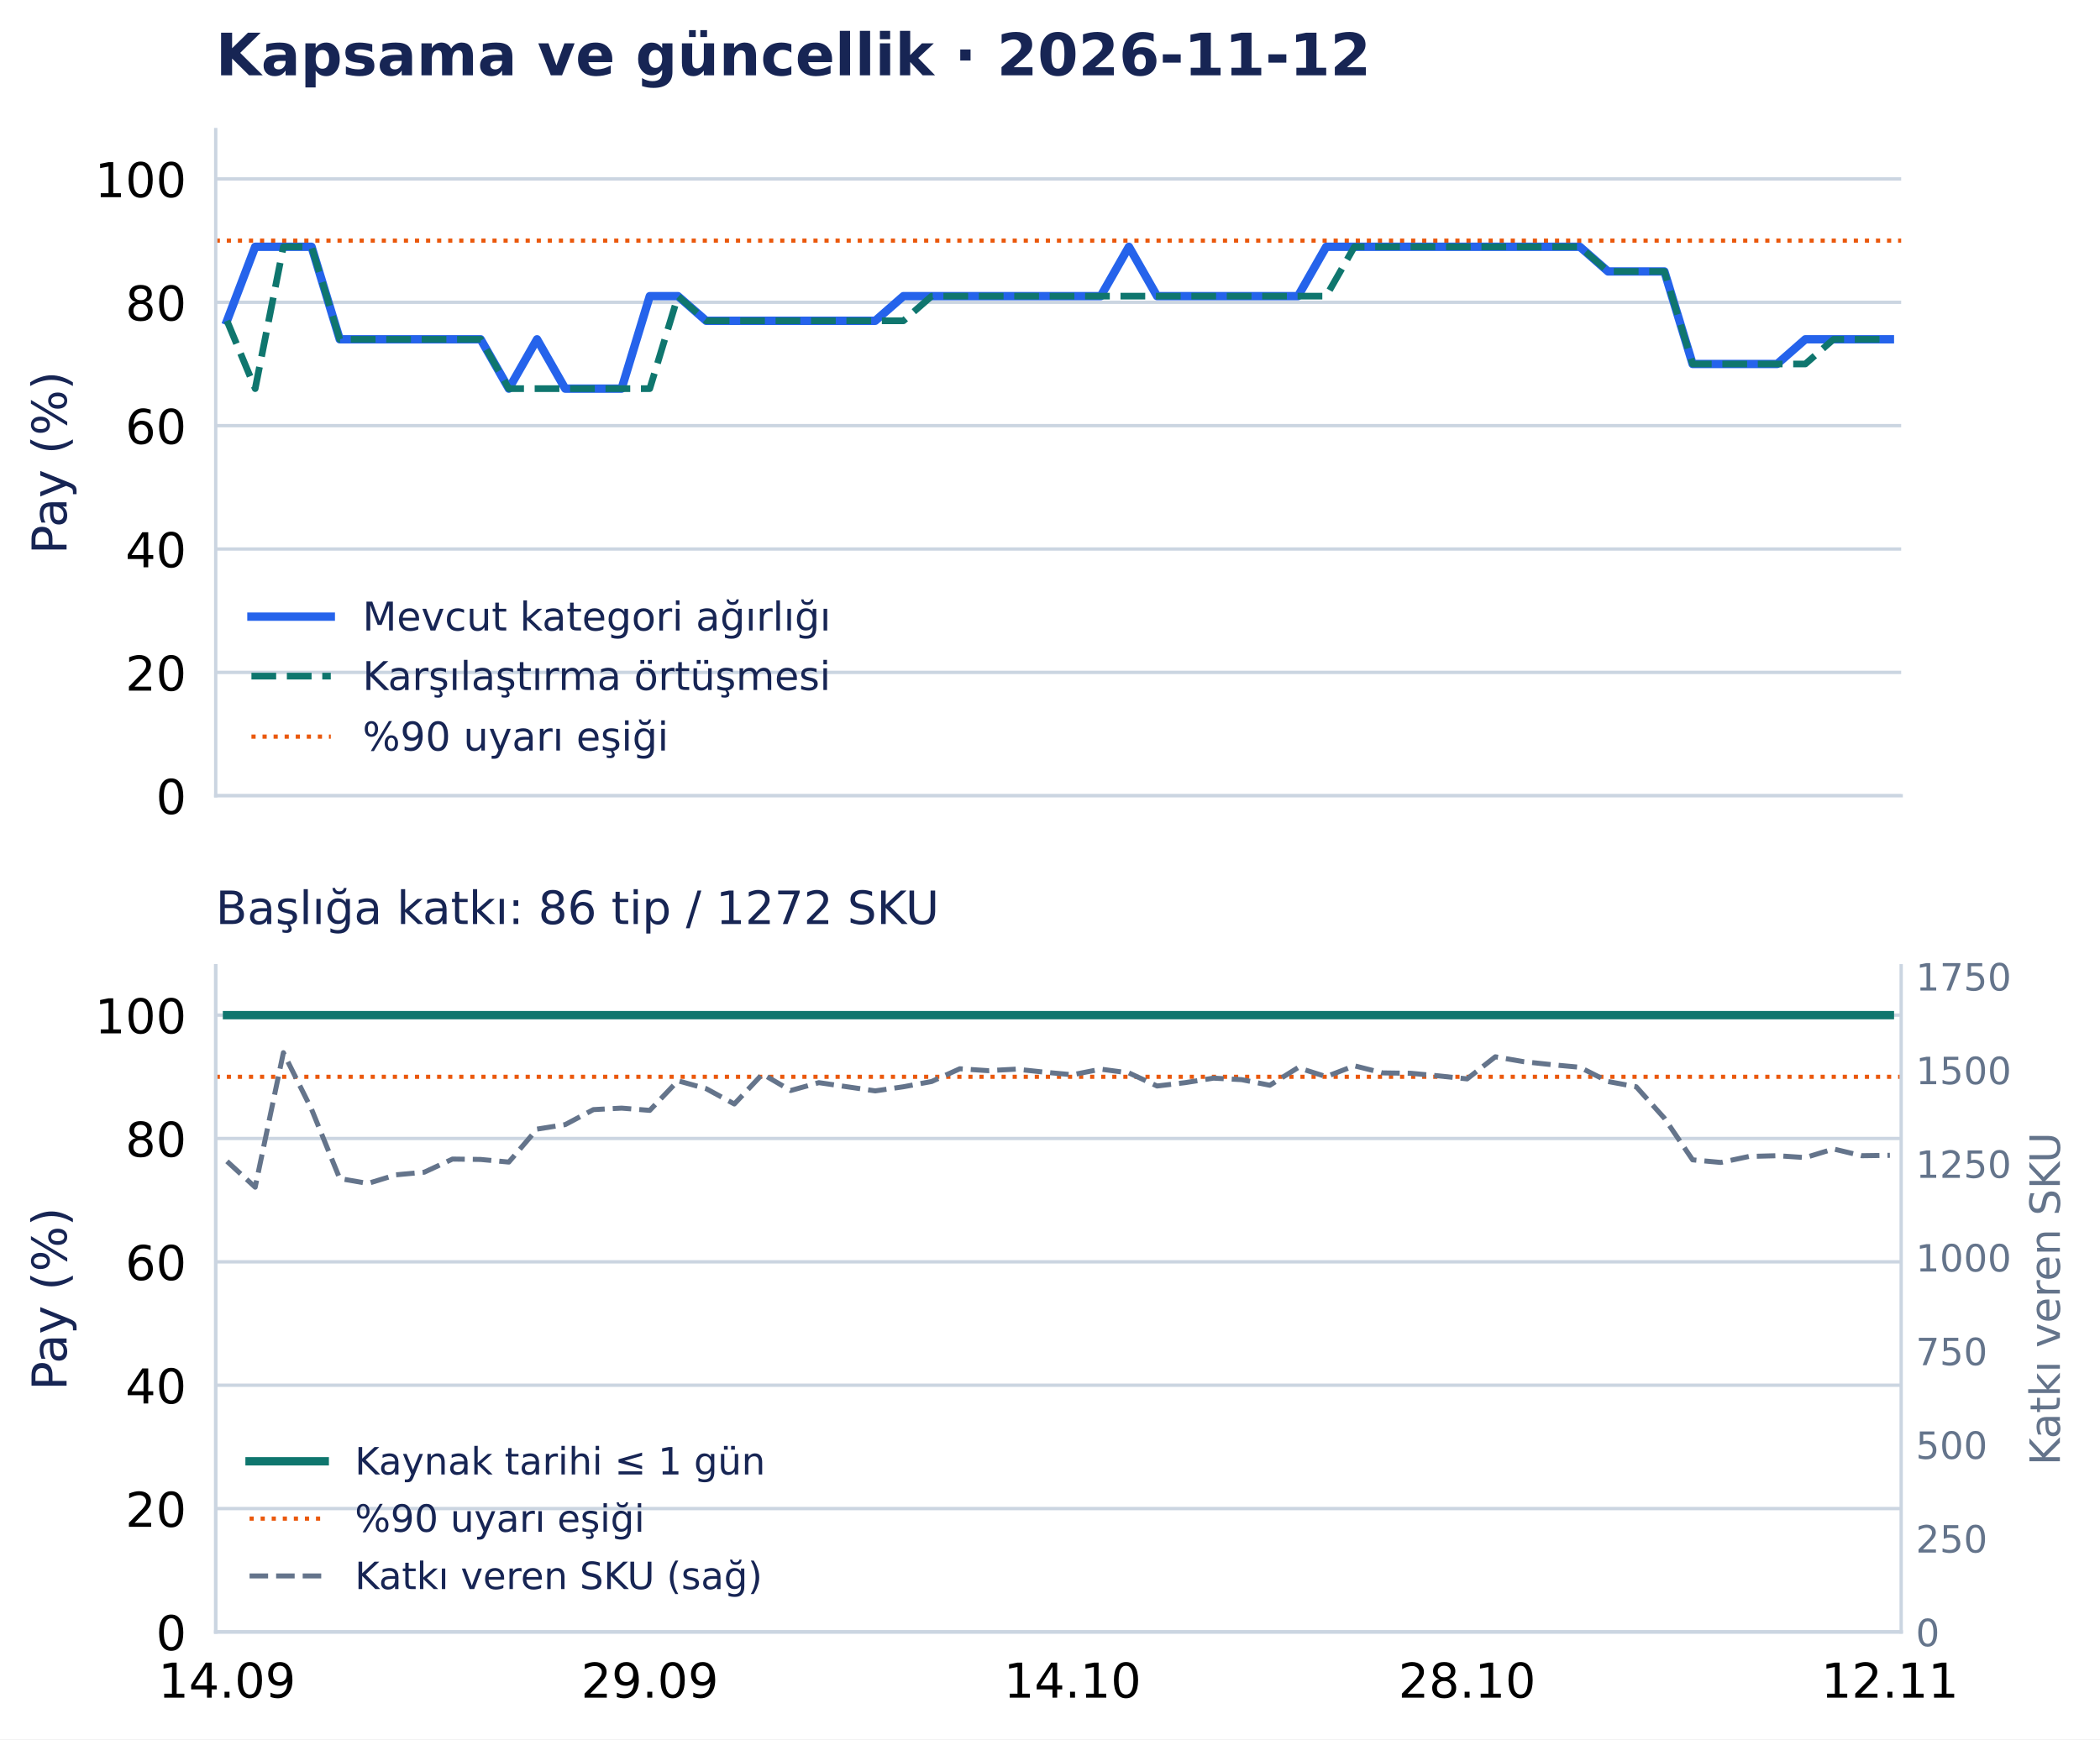
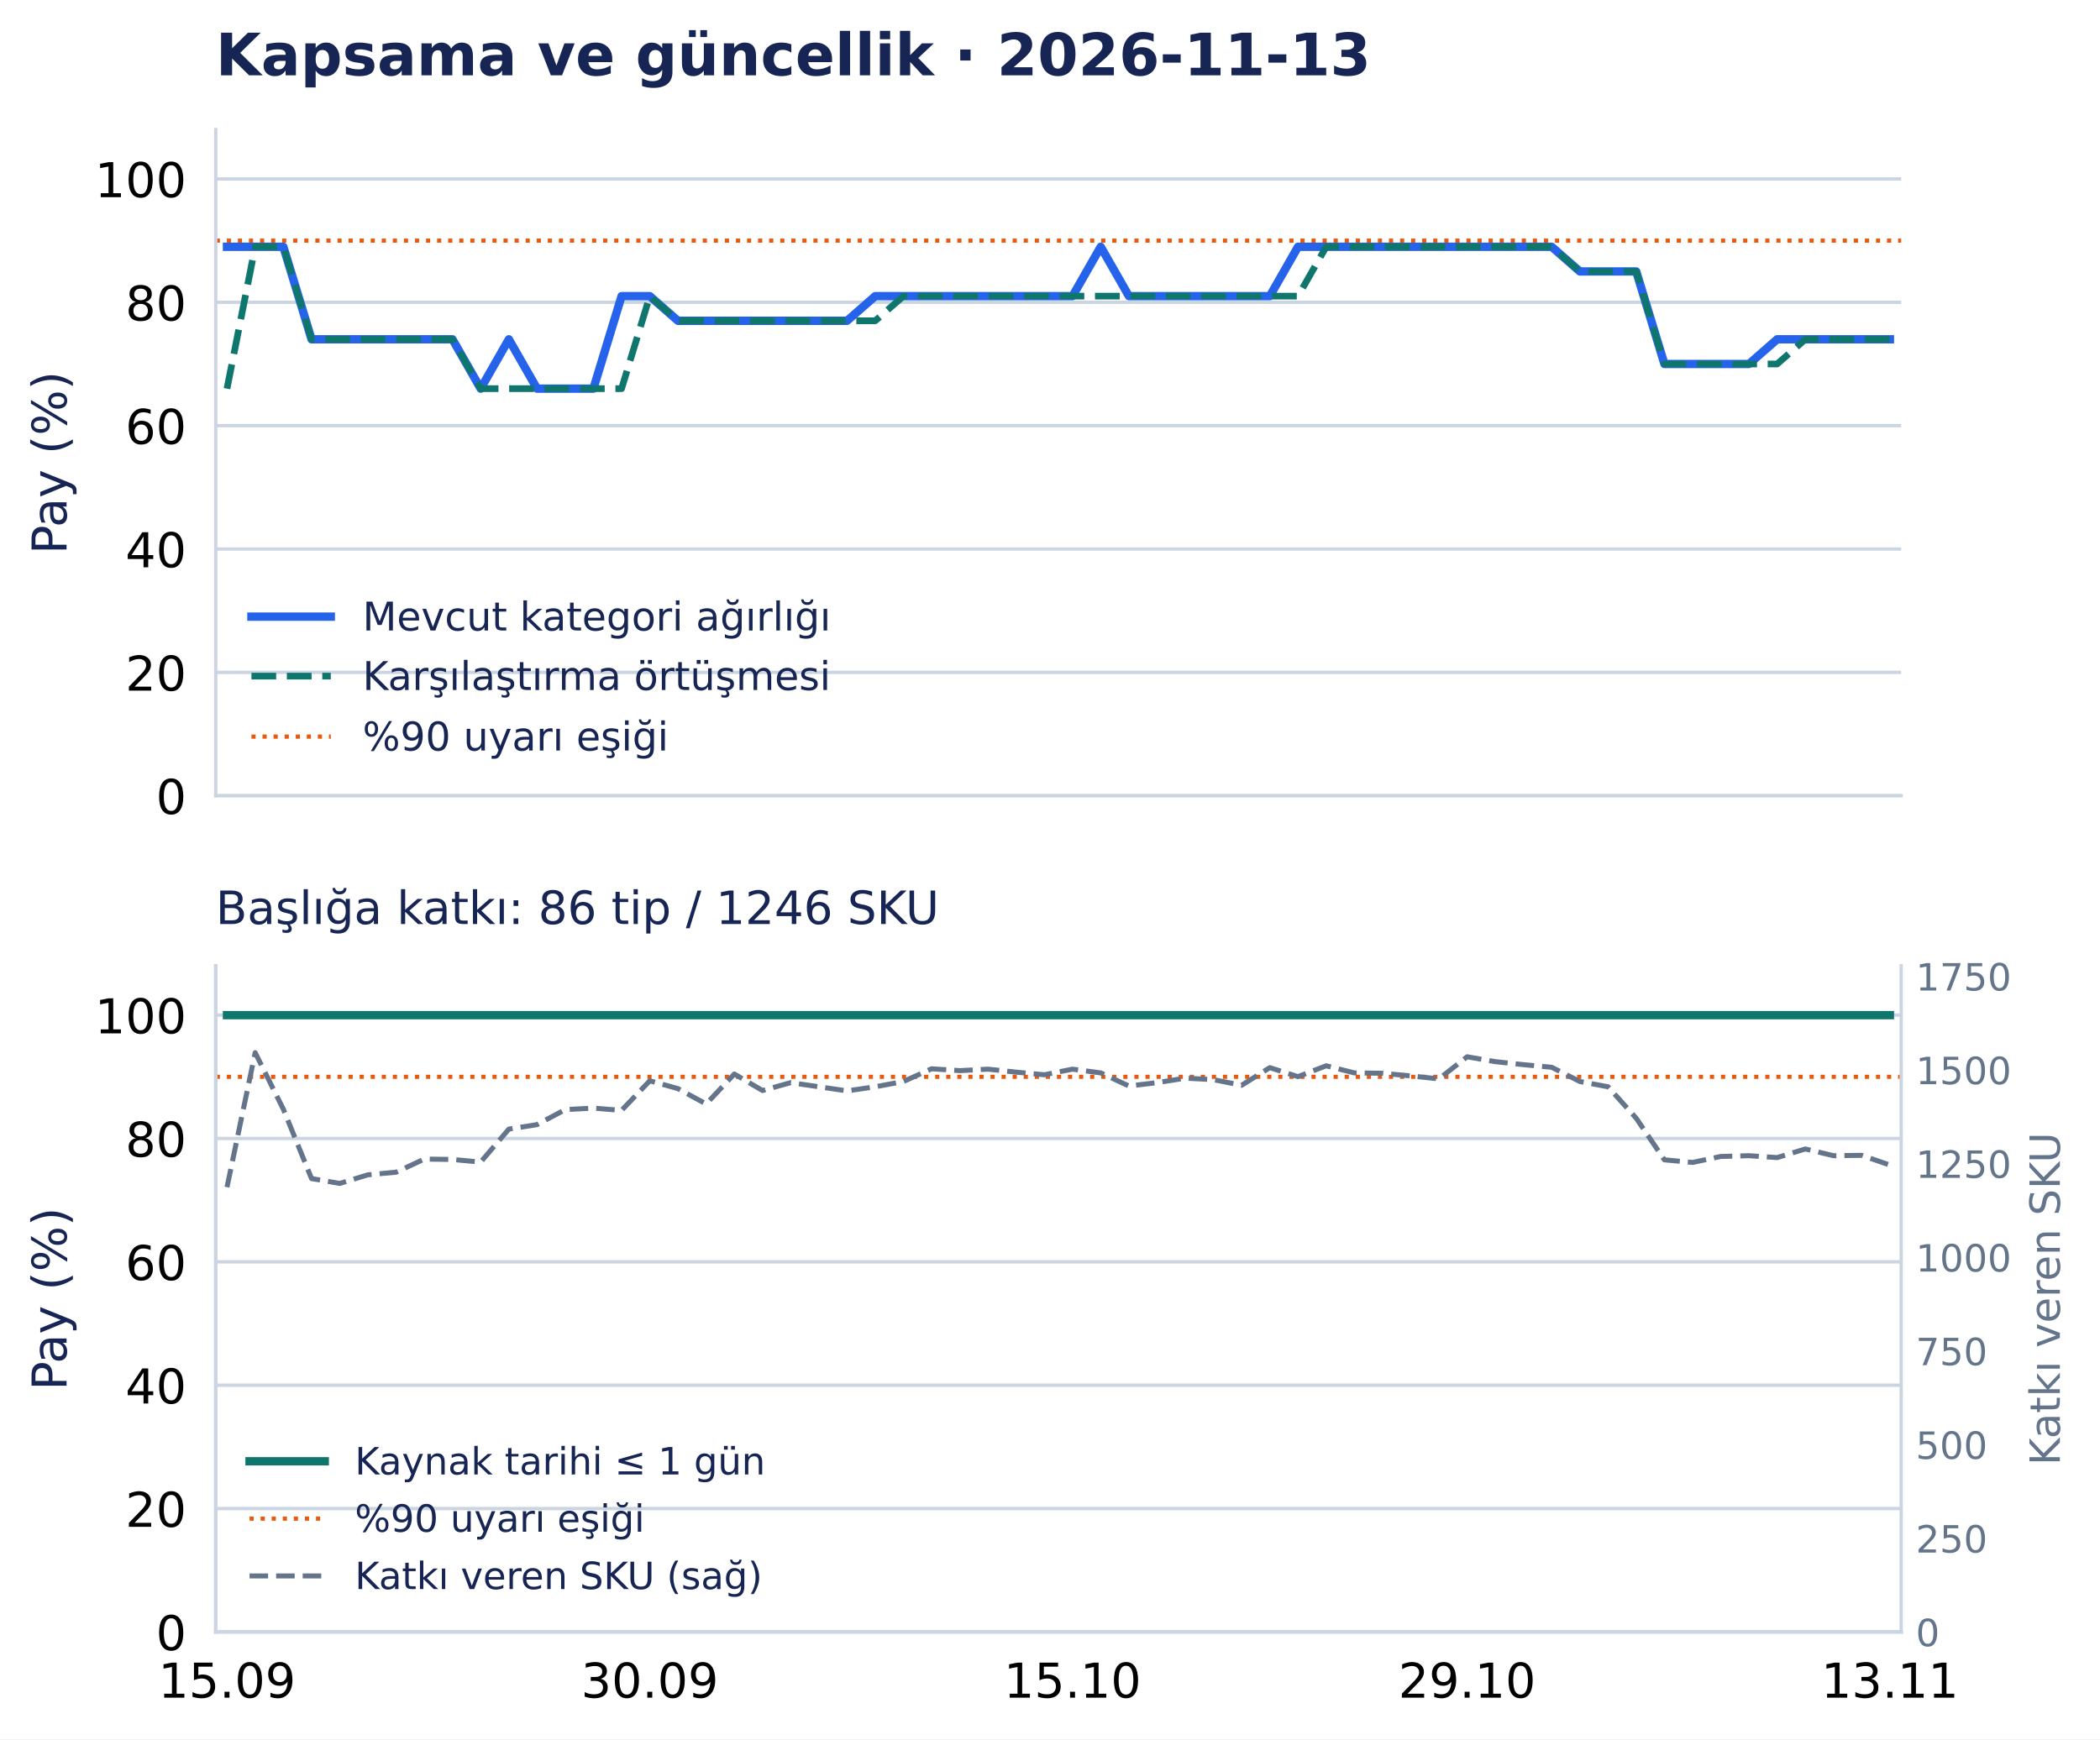
<svg xmlns="http://www.w3.org/2000/svg" width="502.794pt" height="416.535pt" viewBox="0 0 502.794 416.535" version="1.1">
  <defs>
    <style type="text/css">*{stroke-linejoin: round; stroke-linecap: butt}</style>
  </defs>
  <g id="figure_1">
    <g id="patch_1">
      <path d="M 0 416.535 L 502.794 416.535 L 502.794 0 L 0 0 z " style="fill: #ffffff" />
    </g>
    <g id="axes_1">
      <g id="patch_2">
        <path d="M 51.651 190.574 L 455.188 190.574 L 455.188 31.035 L 51.651 31.035 z " style="fill: #ffffff" />
      </g>
      <g id="matplotlib.axis_1">
        <g id="xtick_1">
          <g id="line2d_1" />
        </g>
        <g id="xtick_2">
          <g id="line2d_2" />
        </g>
        <g id="xtick_3">
          <g id="line2d_3" />
        </g>
        <g id="xtick_4">
          <g id="line2d_4" />
        </g>
        <g id="xtick_5">
          <g id="line2d_5" />
        </g>
      </g>
      <g id="matplotlib.axis_2">
        <g id="ytick_1">
          <g id="line2d_6">
            <path d="M 51.651 190.574 L 455.188 190.574 " clip-path="url(#p0e1365a26f)" style="fill: none; stroke: #cbd5e1; stroke-width: 0.8; stroke-linecap: square" />
          </g>
          <g id="line2d_7" />
          <g id="text_1">
            <text style="font-size: 11.5px; font-family: 'DejaVu Sans', 'Bitstream Vera Sans', 'Computer Modern Sans Serif', 'Lucida Grande', 'Verdana', 'Geneva', 'Lucid', 'Arial', 'Helvetica', 'Avant Garde', sans-serif; text-anchor: end" x="44.651" y="194.943" transform="rotate(-0 44.65062 194.9427)">0</text>
          </g>
        </g>
        <g id="ytick_2">
          <g id="line2d_8">
            <path d="M 51.651 161.03 L 455.188 161.03 " clip-path="url(#p0e1365a26f)" style="fill: none; stroke: #cbd5e1; stroke-width: 0.8; stroke-linecap: square" />
          </g>
          <g id="line2d_9" />
          <g id="text_2">
            <text style="font-size: 11.5px; font-family: 'DejaVu Sans', 'Bitstream Vera Sans', 'Computer Modern Sans Serif', 'Lucida Grande', 'Verdana', 'Geneva', 'Lucid', 'Arial', 'Helvetica', 'Avant Garde', sans-serif; text-anchor: end" x="44.651" y="165.398" transform="rotate(-0 44.65062 165.3983)">20</text>
          </g>
        </g>
        <g id="ytick_3">
          <g id="line2d_10">
            <path d="M 51.651 131.485 L 455.188 131.485 " clip-path="url(#p0e1365a26f)" style="fill: none; stroke: #cbd5e1; stroke-width: 0.8; stroke-linecap: square" />
          </g>
          <g id="line2d_11" />
          <g id="text_3">
            <text style="font-size: 11.5px; font-family: 'DejaVu Sans', 'Bitstream Vera Sans', 'Computer Modern Sans Serif', 'Lucida Grande', 'Verdana', 'Geneva', 'Lucid', 'Arial', 'Helvetica', 'Avant Garde', sans-serif; text-anchor: end" x="44.651" y="135.854" transform="rotate(-0 44.65062 135.854)">40</text>
          </g>
        </g>
        <g id="ytick_4">
          <g id="line2d_12">
            <path d="M 51.651 101.941 L 455.188 101.941 " clip-path="url(#p0e1365a26f)" style="fill: none; stroke: #cbd5e1; stroke-width: 0.8; stroke-linecap: square" />
          </g>
          <g id="line2d_13" />
          <g id="text_4">
            <text style="font-size: 11.5px; font-family: 'DejaVu Sans', 'Bitstream Vera Sans', 'Computer Modern Sans Serif', 'Lucida Grande', 'Verdana', 'Geneva', 'Lucid', 'Arial', 'Helvetica', 'Avant Garde', sans-serif; text-anchor: end" x="44.651" y="106.31" transform="rotate(-0 44.65062 106.3097)">60</text>
          </g>
        </g>
        <g id="ytick_5">
          <g id="line2d_14">
            <path d="M 51.651 72.397 L 455.188 72.397 " clip-path="url(#p0e1365a26f)" style="fill: none; stroke: #cbd5e1; stroke-width: 0.8; stroke-linecap: square" />
          </g>
          <g id="line2d_15" />
          <g id="text_5">
            <text style="font-size: 11.5px; font-family: 'DejaVu Sans', 'Bitstream Vera Sans', 'Computer Modern Sans Serif', 'Lucida Grande', 'Verdana', 'Geneva', 'Lucid', 'Arial', 'Helvetica', 'Avant Garde', sans-serif; text-anchor: end" x="44.651" y="76.765" transform="rotate(-0 44.65062 76.76539)">80</text>
          </g>
        </g>
        <g id="ytick_6">
          <g id="line2d_16">
            <path d="M 51.651 42.852 L 455.188 42.852 " clip-path="url(#p0e1365a26f)" style="fill: none; stroke: #cbd5e1; stroke-width: 0.8; stroke-linecap: square" />
          </g>
          <g id="line2d_17" />
          <g id="text_6">
            <text style="font-size: 11.5px; font-family: 'DejaVu Sans', 'Bitstream Vera Sans', 'Computer Modern Sans Serif', 'Lucida Grande', 'Verdana', 'Geneva', 'Lucid', 'Arial', 'Helvetica', 'Avant Garde', sans-serif; text-anchor: end" x="44.651" y="47.221" transform="rotate(-0 44.65062 47.22107)">100</text>
          </g>
        </g>
        <g id="text_7">
          <text style="font-size: 11.5px; font-family: 'DejaVu Sans', 'Bitstream Vera Sans', 'Computer Modern Sans Serif', 'Lucida Grande', 'Verdana', 'Geneva', 'Lucid', 'Arial', 'Helvetica', 'Avant Garde', sans-serif; text-anchor: middle; fill: #172554" x="15.937" y="110.804" transform="rotate(-90 15.93731 110.8044)">Pay (%)</text>
        </g>
      </g>
      <g id="line2d_18">
-         <path d="M 54.35 76.828 L 61.098 59.102 L 67.846 59.102 L 74.594 59.102 L 81.342 81.26 L 88.09 81.26 L 94.839 81.26 L 101.587 81.26 L 108.335 81.26 L 115.083 81.26 L 121.831 93.078 L 128.579 81.26 L 135.327 93.078 L 142.075 93.078 L 148.824 93.078 L 155.572 70.92 L 162.32 70.92 L 169.068 76.828 L 175.816 76.828 L 182.564 76.828 L 189.312 76.828 L 196.06 76.828 L 202.809 76.828 L 209.557 76.828 L 216.305 70.92 L 223.053 70.92 L 229.801 70.92 L 236.549 70.92 L 243.297 70.92 L 250.045 70.92 L 256.794 70.92 L 263.542 70.92 L 270.29 59.102 L 277.038 70.92 L 283.786 70.92 L 290.534 70.92 L 297.282 70.92 L 304.03 70.92 L 310.778 70.92 L 317.527 59.102 L 324.275 59.102 L 331.023 59.102 L 337.771 59.102 L 344.519 59.102 L 351.267 59.102 L 358.015 59.102 L 364.763 59.102 L 371.512 59.102 L 378.26 59.102 L 385.008 65.011 L 391.756 65.011 L 398.504 65.011 L 405.252 87.169 L 412 87.169 L 418.748 87.169 L 425.497 87.169 L 432.245 81.26 L 438.993 81.26 L 445.741 81.26 L 452.489 81.26 " clip-path="url(#p0e1365a26f)" style="fill: none; stroke: #2563eb; stroke-width: 2; stroke-linecap: square" />
+         <path d="M 54.35 59.102 L 61.098 59.102 L 67.846 59.102 L 74.594 81.26 L 81.342 81.26 L 88.09 81.26 L 94.839 81.26 L 101.587 81.26 L 108.335 81.26 L 115.083 93.078 L 121.831 81.26 L 128.579 93.078 L 135.327 93.078 L 142.075 93.078 L 148.824 70.92 L 155.572 70.92 L 162.32 76.828 L 169.068 76.828 L 175.816 76.828 L 182.564 76.828 L 189.312 76.828 L 196.06 76.828 L 202.809 76.828 L 209.557 70.92 L 216.305 70.92 L 223.053 70.92 L 229.801 70.92 L 236.549 70.92 L 243.297 70.92 L 250.045 70.92 L 256.794 70.92 L 263.542 59.102 L 270.29 70.92 L 277.038 70.92 L 283.786 70.92 L 290.534 70.92 L 297.282 70.92 L 304.03 70.92 L 310.778 59.102 L 317.527 59.102 L 324.275 59.102 L 331.023 59.102 L 337.771 59.102 L 344.519 59.102 L 351.267 59.102 L 358.015 59.102 L 364.763 59.102 L 371.512 59.102 L 378.26 65.011 L 385.008 65.011 L 391.756 65.011 L 398.504 87.169 L 405.252 87.169 L 412 87.169 L 418.748 87.169 L 425.497 81.26 L 432.245 81.26 L 438.993 81.26 L 445.741 81.26 L 452.489 81.26 " clip-path="url(#p0e1365a26f)" style="fill: none; stroke: #2563eb; stroke-width: 2; stroke-linecap: square" />
      </g>
      <g id="line2d_19">
-         <path d="M 54.35 76.828 L 61.098 93.078 L 67.846 59.102 L 74.594 59.102 L 81.342 81.26 L 88.09 81.26 L 94.839 81.26 L 101.587 81.26 L 108.335 81.26 L 115.083 81.26 L 121.831 93.078 L 128.579 93.078 L 135.327 93.078 L 142.075 93.078 L 148.824 93.078 L 155.572 93.078 L 162.32 70.92 L 169.068 76.828 L 175.816 76.828 L 182.564 76.828 L 189.312 76.828 L 196.06 76.828 L 202.809 76.828 L 209.557 76.828 L 216.305 76.828 L 223.053 70.92 L 229.801 70.92 L 236.549 70.92 L 243.297 70.92 L 250.045 70.92 L 256.794 70.92 L 263.542 70.92 L 270.29 70.92 L 277.038 70.92 L 283.786 70.92 L 290.534 70.92 L 297.282 70.92 L 304.03 70.92 L 310.778 70.92 L 317.527 70.92 L 324.275 59.102 L 331.023 59.102 L 337.771 59.102 L 344.519 59.102 L 351.267 59.102 L 358.015 59.102 L 364.763 59.102 L 371.512 59.102 L 378.26 59.102 L 385.008 65.011 L 391.756 65.011 L 398.504 65.011 L 405.252 87.169 L 412 87.169 L 418.748 87.169 L 425.497 87.169 L 432.245 87.169 L 438.993 81.26 L 445.741 81.26 L 452.489 81.26 " clip-path="url(#p0e1365a26f)" style="fill: none; stroke-dasharray: 5.92,2.56; stroke-dashoffset: 0; stroke: #0f766e; stroke-width: 1.6" />
+         <path d="M 54.35 93.078 L 61.098 59.102 L 67.846 59.102 L 74.594 81.26 L 81.342 81.26 L 88.09 81.26 L 94.839 81.26 L 101.587 81.26 L 108.335 81.26 L 115.083 93.078 L 121.831 93.078 L 128.579 93.078 L 135.327 93.078 L 142.075 93.078 L 148.824 93.078 L 155.572 70.92 L 162.32 76.828 L 169.068 76.828 L 175.816 76.828 L 182.564 76.828 L 189.312 76.828 L 196.06 76.828 L 202.809 76.828 L 209.557 76.828 L 216.305 70.92 L 223.053 70.92 L 229.801 70.92 L 236.549 70.92 L 243.297 70.92 L 250.045 70.92 L 256.794 70.92 L 263.542 70.92 L 270.29 70.92 L 277.038 70.92 L 283.786 70.92 L 290.534 70.92 L 297.282 70.92 L 304.03 70.92 L 310.778 70.92 L 317.527 59.102 L 324.275 59.102 L 331.023 59.102 L 337.771 59.102 L 344.519 59.102 L 351.267 59.102 L 358.015 59.102 L 364.763 59.102 L 371.512 59.102 L 378.26 65.011 L 385.008 65.011 L 391.756 65.011 L 398.504 87.169 L 405.252 87.169 L 412 87.169 L 418.748 87.169 L 425.497 87.169 L 432.245 81.26 L 438.993 81.26 L 445.741 81.26 L 452.489 81.26 " clip-path="url(#p0e1365a26f)" style="fill: none; stroke-dasharray: 5.92,2.56; stroke-dashoffset: 0; stroke: #0f766e; stroke-width: 1.6" />
      </g>
      <g id="line2d_20">
        <path d="M 51.651 57.625 L 455.188 57.625 " clip-path="url(#p0e1365a26f)" style="fill: none; stroke-dasharray: 1,1.65; stroke-dashoffset: 0; stroke: #ea580c" />
      </g>
      <g id="patch_3">
        <path d="M 51.651 190.574 L 51.651 31.035 " style="fill: none; stroke: #cbd5e1; stroke-width: 0.8; stroke-linejoin: miter; stroke-linecap: square" />
      </g>
      <g id="patch_4">
        <path d="M 51.651 190.574 L 455.188 190.574 " style="fill: none; stroke: #cbd5e1; stroke-width: 0.8; stroke-linejoin: miter; stroke-linecap: square" />
      </g>
      <g id="text_8">
-         <text style="font-weight: 700; font-size: 14px; font-family: 'DejaVu Sans', 'Bitstream Vera Sans', 'Computer Modern Sans Serif', 'Lucida Grande', 'Verdana', 'Geneva', 'Lucid', 'Arial', 'Helvetica', 'Avant Garde', sans-serif; text-anchor: start; fill: #172554" x="51.651" y="18.035" transform="rotate(-0 51.65062 18.03469)">Kapsama ve güncellik · 2026-11-12</text>
+         <text style="font-weight: 700; font-size: 14px; font-family: 'DejaVu Sans', 'Bitstream Vera Sans', 'Computer Modern Sans Serif', 'Lucida Grande', 'Verdana', 'Geneva', 'Lucid', 'Arial', 'Helvetica', 'Avant Garde', sans-serif; text-anchor: start; fill: #172554" x="51.651" y="18.035" transform="rotate(-0 51.65062 18.03469)">Kapsama ve güncellik · 2026-11-13</text>
      </g>
      <g id="legend_1">
        <g id="line2d_21">
          <path d="M 60.201 147.675 L 69.701 147.675 L 79.201 147.675 " style="fill: none; stroke: #2563eb; stroke-width: 2; stroke-linecap: square" />
        </g>
        <g id="text_9">
          <text style="font-size: 9.5px; font-family: 'DejaVu Sans', 'Bitstream Vera Sans', 'Computer Modern Sans Serif', 'Lucida Grande', 'Verdana', 'Geneva', 'Lucid', 'Arial', 'Helvetica', 'Avant Garde', sans-serif; text-anchor: start; fill: #172554" x="86.801" y="151" transform="rotate(-0 86.80062 150.9998)">Mevcut kategori ağırlığı</text>
        </g>
        <g id="line2d_22">
          <path d="M 60.201 161.926 L 69.701 161.926 L 79.201 161.926 " style="fill: none; stroke-dasharray: 5.92,2.56; stroke-dashoffset: 0; stroke: #0f766e; stroke-width: 1.6" />
        </g>
        <g id="text_10">
          <text style="font-size: 9.5px; font-family: 'DejaVu Sans', 'Bitstream Vera Sans', 'Computer Modern Sans Serif', 'Lucida Grande', 'Verdana', 'Geneva', 'Lucid', 'Arial', 'Helvetica', 'Avant Garde', sans-serif; text-anchor: start; fill: #172554" x="86.801" y="165.251" transform="rotate(-0 86.80062 165.2506)">Karşılaştırma örtüşmesi</text>
        </g>
        <g id="line2d_23">
          <path d="M 60.201 176.417 L 69.701 176.417 L 79.201 176.417 " style="fill: none; stroke-dasharray: 1,1.65; stroke-dashoffset: 0; stroke: #ea580c" />
        </g>
        <g id="text_11">
          <text style="font-size: 9.5px; font-family: 'DejaVu Sans', 'Bitstream Vera Sans', 'Computer Modern Sans Serif', 'Lucida Grande', 'Verdana', 'Geneva', 'Lucid', 'Arial', 'Helvetica', 'Avant Garde', sans-serif; text-anchor: start; fill: #172554" x="86.801" y="179.742" transform="rotate(-0 86.80062 179.7418)">%90 uyarı eşiği</text>
        </g>
      </g>
    </g>
    <g id="axes_2">
      <g id="patch_5">
        <path d="M 51.651 390.835 L 455.188 390.835 L 455.188 231.295 L 51.651 231.295 z " style="fill: #ffffff" />
      </g>
      <g id="matplotlib.axis_3">
        <g id="xtick_6">
          <g id="line2d_24" />
          <g id="text_12">
-             <text style="font-size: 11.5px; font-family: 'DejaVu Sans', 'Bitstream Vera Sans', 'Computer Modern Sans Serif', 'Lucida Grande', 'Verdana', 'Geneva', 'Lucid', 'Arial', 'Helvetica', 'Avant Garde', sans-serif; text-anchor: middle" x="54.35" y="406.572" transform="rotate(-0 54.34987 406.572)">14.09</text>
+             <text style="font-size: 11.5px; font-family: 'DejaVu Sans', 'Bitstream Vera Sans', 'Computer Modern Sans Serif', 'Lucida Grande', 'Verdana', 'Geneva', 'Lucid', 'Arial', 'Helvetica', 'Avant Garde', sans-serif; text-anchor: middle" x="54.35" y="406.572" transform="rotate(-0 54.34987 406.572)">15.09</text>
          </g>
        </g>
        <g id="xtick_7">
          <g id="line2d_25" />
          <g id="text_13">
-             <text style="font-size: 11.5px; font-family: 'DejaVu Sans', 'Bitstream Vera Sans', 'Computer Modern Sans Serif', 'Lucida Grande', 'Verdana', 'Geneva', 'Lucid', 'Arial', 'Helvetica', 'Avant Garde', sans-serif; text-anchor: middle" x="155.572" y="406.572" transform="rotate(-0 155.5717 406.572)">29.09</text>
+             <text style="font-size: 11.5px; font-family: 'DejaVu Sans', 'Bitstream Vera Sans', 'Computer Modern Sans Serif', 'Lucida Grande', 'Verdana', 'Geneva', 'Lucid', 'Arial', 'Helvetica', 'Avant Garde', sans-serif; text-anchor: middle" x="155.572" y="406.572" transform="rotate(-0 155.5717 406.572)">30.09</text>
          </g>
        </g>
        <g id="xtick_8">
          <g id="line2d_26" />
          <g id="text_14">
-             <text style="font-size: 11.5px; font-family: 'DejaVu Sans', 'Bitstream Vera Sans', 'Computer Modern Sans Serif', 'Lucida Grande', 'Verdana', 'Geneva', 'Lucid', 'Arial', 'Helvetica', 'Avant Garde', sans-serif; text-anchor: middle" x="256.794" y="406.572" transform="rotate(-0 256.7935 406.572)">14.10</text>
+             <text style="font-size: 11.5px; font-family: 'DejaVu Sans', 'Bitstream Vera Sans', 'Computer Modern Sans Serif', 'Lucida Grande', 'Verdana', 'Geneva', 'Lucid', 'Arial', 'Helvetica', 'Avant Garde', sans-serif; text-anchor: middle" x="256.794" y="406.572" transform="rotate(-0 256.7935 406.572)">15.10</text>
          </g>
        </g>
        <g id="xtick_9">
          <g id="line2d_27" />
          <g id="text_15">
-             <text style="font-size: 11.5px; font-family: 'DejaVu Sans', 'Bitstream Vera Sans', 'Computer Modern Sans Serif', 'Lucida Grande', 'Verdana', 'Geneva', 'Lucid', 'Arial', 'Helvetica', 'Avant Garde', sans-serif; text-anchor: middle" x="351.267" y="406.572" transform="rotate(-0 351.2672 406.572)">28.10</text>
+             <text style="font-size: 11.5px; font-family: 'DejaVu Sans', 'Bitstream Vera Sans', 'Computer Modern Sans Serif', 'Lucida Grande', 'Verdana', 'Geneva', 'Lucid', 'Arial', 'Helvetica', 'Avant Garde', sans-serif; text-anchor: middle" x="351.267" y="406.572" transform="rotate(-0 351.2672 406.572)">29.10</text>
          </g>
        </g>
        <g id="xtick_10">
          <g id="line2d_28" />
          <g id="text_16">
-             <text style="font-size: 11.5px; font-family: 'DejaVu Sans', 'Bitstream Vera Sans', 'Computer Modern Sans Serif', 'Lucida Grande', 'Verdana', 'Geneva', 'Lucid', 'Arial', 'Helvetica', 'Avant Garde', sans-serif; text-anchor: middle" x="452.489" y="406.572" transform="rotate(-0 452.489 406.572)">12.11</text>
+             <text style="font-size: 11.5px; font-family: 'DejaVu Sans', 'Bitstream Vera Sans', 'Computer Modern Sans Serif', 'Lucida Grande', 'Verdana', 'Geneva', 'Lucid', 'Arial', 'Helvetica', 'Avant Garde', sans-serif; text-anchor: middle" x="452.489" y="406.572" transform="rotate(-0 452.489 406.572)">13.11</text>
          </g>
        </g>
      </g>
      <g id="matplotlib.axis_4">
        <g id="ytick_7">
          <g id="line2d_29">
            <path d="M 51.651 390.835 L 455.188 390.835 " clip-path="url(#pd502d77126)" style="fill: none; stroke: #cbd5e1; stroke-width: 0.8; stroke-linecap: square" />
          </g>
          <g id="line2d_30" />
          <g id="text_17">
            <text style="font-size: 11.5px; font-family: 'DejaVu Sans', 'Bitstream Vera Sans', 'Computer Modern Sans Serif', 'Lucida Grande', 'Verdana', 'Geneva', 'Lucid', 'Arial', 'Helvetica', 'Avant Garde', sans-serif; text-anchor: end" x="44.651" y="395.203" transform="rotate(-0 44.65062 395.2033)">0</text>
          </g>
        </g>
        <g id="ytick_8">
          <g id="line2d_31">
            <path d="M 51.651 361.29 L 455.188 361.29 " clip-path="url(#pd502d77126)" style="fill: none; stroke: #cbd5e1; stroke-width: 0.8; stroke-linecap: square" />
          </g>
          <g id="line2d_32" />
          <g id="text_18">
            <text style="font-size: 11.5px; font-family: 'DejaVu Sans', 'Bitstream Vera Sans', 'Computer Modern Sans Serif', 'Lucida Grande', 'Verdana', 'Geneva', 'Lucid', 'Arial', 'Helvetica', 'Avant Garde', sans-serif; text-anchor: end" x="44.651" y="365.659" transform="rotate(-0 44.65062 365.659)">20</text>
          </g>
        </g>
        <g id="ytick_9">
          <g id="line2d_33">
            <path d="M 51.651 331.746 L 455.188 331.746 " clip-path="url(#pd502d77126)" style="fill: none; stroke: #cbd5e1; stroke-width: 0.8; stroke-linecap: square" />
          </g>
          <g id="line2d_34" />
          <g id="text_19">
            <text style="font-size: 11.5px; font-family: 'DejaVu Sans', 'Bitstream Vera Sans', 'Computer Modern Sans Serif', 'Lucida Grande', 'Verdana', 'Geneva', 'Lucid', 'Arial', 'Helvetica', 'Avant Garde', sans-serif; text-anchor: end" x="44.651" y="336.115" transform="rotate(-0 44.65062 336.1147)">40</text>
          </g>
        </g>
        <g id="ytick_10">
          <g id="line2d_35">
            <path d="M 51.651 302.202 L 455.188 302.202 " clip-path="url(#pd502d77126)" style="fill: none; stroke: #cbd5e1; stroke-width: 0.8; stroke-linecap: square" />
          </g>
          <g id="line2d_36" />
          <g id="text_20">
            <text style="font-size: 11.5px; font-family: 'DejaVu Sans', 'Bitstream Vera Sans', 'Computer Modern Sans Serif', 'Lucida Grande', 'Verdana', 'Geneva', 'Lucid', 'Arial', 'Helvetica', 'Avant Garde', sans-serif; text-anchor: end" x="44.651" y="306.57" transform="rotate(-0 44.65062 306.5704)">60</text>
          </g>
        </g>
        <g id="ytick_11">
          <g id="line2d_37">
            <path d="M 51.651 272.657 L 455.188 272.657 " clip-path="url(#pd502d77126)" style="fill: none; stroke: #cbd5e1; stroke-width: 0.8; stroke-linecap: square" />
          </g>
          <g id="line2d_38" />
          <g id="text_21">
            <text style="font-size: 11.5px; font-family: 'DejaVu Sans', 'Bitstream Vera Sans', 'Computer Modern Sans Serif', 'Lucida Grande', 'Verdana', 'Geneva', 'Lucid', 'Arial', 'Helvetica', 'Avant Garde', sans-serif; text-anchor: end" x="44.651" y="277.026" transform="rotate(-0 44.65062 277.0261)">80</text>
          </g>
        </g>
        <g id="ytick_12">
          <g id="line2d_39">
            <path d="M 51.651 243.113 L 455.188 243.113 " clip-path="url(#pd502d77126)" style="fill: none; stroke: #cbd5e1; stroke-width: 0.8; stroke-linecap: square" />
          </g>
          <g id="line2d_40" />
          <g id="text_22">
            <text style="font-size: 11.5px; font-family: 'DejaVu Sans', 'Bitstream Vera Sans', 'Computer Modern Sans Serif', 'Lucida Grande', 'Verdana', 'Geneva', 'Lucid', 'Arial', 'Helvetica', 'Avant Garde', sans-serif; text-anchor: end" x="44.651" y="247.482" transform="rotate(-0 44.65062 247.4817)">100</text>
          </g>
        </g>
        <g id="text_23">
          <text style="font-size: 11.5px; font-family: 'DejaVu Sans', 'Bitstream Vera Sans', 'Computer Modern Sans Serif', 'Lucida Grande', 'Verdana', 'Geneva', 'Lucid', 'Arial', 'Helvetica', 'Avant Garde', sans-serif; text-anchor: middle; fill: #172554" x="15.937" y="311.065" transform="rotate(-90 15.93731 311.065)">Pay (%)</text>
        </g>
      </g>
      <g id="line2d_41">
        <path d="M 54.35 243.113 L 61.098 243.113 L 67.846 243.113 L 74.594 243.113 L 81.342 243.113 L 88.09 243.113 L 94.839 243.113 L 101.587 243.113 L 108.335 243.113 L 115.083 243.113 L 121.831 243.113 L 128.579 243.113 L 135.327 243.113 L 142.075 243.113 L 148.824 243.113 L 155.572 243.113 L 162.32 243.113 L 169.068 243.113 L 175.816 243.113 L 182.564 243.113 L 189.312 243.113 L 196.06 243.113 L 202.809 243.113 L 209.557 243.113 L 216.305 243.113 L 223.053 243.113 L 229.801 243.113 L 236.549 243.113 L 243.297 243.113 L 250.045 243.113 L 256.794 243.113 L 263.542 243.113 L 270.29 243.113 L 277.038 243.113 L 283.786 243.113 L 290.534 243.113 L 297.282 243.113 L 304.03 243.113 L 310.778 243.113 L 317.527 243.113 L 324.275 243.113 L 331.023 243.113 L 337.771 243.113 L 344.519 243.113 L 351.267 243.113 L 358.015 243.113 L 364.763 243.113 L 371.512 243.113 L 378.26 243.113 L 385.008 243.113 L 391.756 243.113 L 398.504 243.113 L 405.252 243.113 L 412 243.113 L 418.748 243.113 L 425.497 243.113 L 432.245 243.113 L 438.993 243.113 L 445.741 243.113 L 452.489 243.113 " clip-path="url(#pd502d77126)" style="fill: none; stroke: #0f766e; stroke-width: 2; stroke-linecap: square" />
      </g>
      <g id="line2d_42">
        <path d="M 51.651 257.885 L 455.188 257.885 " clip-path="url(#pd502d77126)" style="fill: none; stroke-dasharray: 1,1.65; stroke-dashoffset: 0; stroke: #ea580c" />
      </g>
      <g id="patch_6">
        <path d="M 51.651 390.835 L 51.651 231.295 " style="fill: none; stroke: #cbd5e1; stroke-width: 0.8; stroke-linejoin: miter; stroke-linecap: square" />
      </g>
      <g id="patch_7">
        <path d="M 51.651 390.835 L 455.188 390.835 " style="fill: none; stroke: #cbd5e1; stroke-width: 0.8; stroke-linejoin: miter; stroke-linecap: square" />
      </g>
      <g id="text_24">
-         <text style="font-size: 11px; font-family: 'DejaVu Sans', 'Bitstream Vera Sans', 'Computer Modern Sans Serif', 'Lucida Grande', 'Verdana', 'Geneva', 'Lucid', 'Arial', 'Helvetica', 'Avant Garde', sans-serif; text-anchor: start; fill: #172554" x="51.651" y="221.295" transform="rotate(-0 51.65062 221.2954)">Başlığa katkı: 86 tip / 1272 SKU</text>
+         <text style="font-size: 11px; font-family: 'DejaVu Sans', 'Bitstream Vera Sans', 'Computer Modern Sans Serif', 'Lucida Grande', 'Verdana', 'Geneva', 'Lucid', 'Arial', 'Helvetica', 'Avant Garde', sans-serif; text-anchor: start; fill: #172554" x="51.651" y="221.295" transform="rotate(-0 51.65062 221.2954)">Başlığa katkı: 86 tip / 1246 SKU</text>
      </g>
      <g id="legend_2">
        <g id="line2d_43">
          <path d="M 59.751 349.966 L 68.751 349.966 L 77.751 349.966 " style="fill: none; stroke: #0f766e; stroke-width: 2; stroke-linecap: square" />
        </g>
        <g id="text_25">
          <text style="font-size: 9px; font-family: 'DejaVu Sans', 'Bitstream Vera Sans', 'Computer Modern Sans Serif', 'Lucida Grande', 'Verdana', 'Geneva', 'Lucid', 'Arial', 'Helvetica', 'Avant Garde', sans-serif; text-anchor: start; fill: #172554" x="84.951" y="353.116" transform="rotate(-0 84.95063 353.1155)">Kaynak tarihi ≤ 1 gün</text>
        </g>
        <g id="line2d_44">
          <path d="M 59.751 363.694 L 68.751 363.694 L 77.751 363.694 " style="fill: none; stroke-dasharray: 1,1.65; stroke-dashoffset: 0; stroke: #ea580c" />
        </g>
        <g id="text_26">
          <text style="font-size: 9px; font-family: 'DejaVu Sans', 'Bitstream Vera Sans', 'Computer Modern Sans Serif', 'Lucida Grande', 'Verdana', 'Geneva', 'Lucid', 'Arial', 'Helvetica', 'Avant Garde', sans-serif; text-anchor: start; fill: #172554" x="84.951" y="366.844" transform="rotate(-0 84.95063 366.8441)">%90 uyarı eşiği</text>
        </g>
        <g id="line2d_45">
          <path d="M 59.751 377.423 L 68.751 377.423 L 77.751 377.423 " style="fill: none; stroke-dasharray: 4.44,1.92; stroke-dashoffset: 0; stroke: #64748b; stroke-width: 1.2" />
        </g>
        <g id="text_27">
          <text style="font-size: 9px; font-family: 'DejaVu Sans', 'Bitstream Vera Sans', 'Computer Modern Sans Serif', 'Lucida Grande', 'Verdana', 'Geneva', 'Lucid', 'Arial', 'Helvetica', 'Avant Garde', sans-serif; text-anchor: start; fill: #172554" x="84.951" y="380.573" transform="rotate(-0 84.95063 380.5726)">Katkı veren SKU (sağ)</text>
        </g>
      </g>
    </g>
    <g id="axes_3">
      <g id="matplotlib.axis_5">
        <g id="ytick_13">
          <g id="line2d_46" />
          <g id="text_28">
            <text style="font-size: 9px; font-family: 'DejaVu Sans', 'Bitstream Vera Sans', 'Computer Modern Sans Serif', 'Lucida Grande', 'Verdana', 'Geneva', 'Lucid', 'Arial', 'Helvetica', 'Avant Garde', sans-serif; text-anchor: start; fill: #64748b" x="458.688" y="394.254" transform="rotate(-0 458.6883 394.2536)">0</text>
          </g>
        </g>
        <g id="ytick_14">
          <g id="line2d_47" />
          <g id="text_29">
            <text style="font-size: 9px; font-family: 'DejaVu Sans', 'Bitstream Vera Sans', 'Computer Modern Sans Serif', 'Lucida Grande', 'Verdana', 'Geneva', 'Lucid', 'Arial', 'Helvetica', 'Avant Garde', sans-serif; text-anchor: start; fill: #64748b" x="458.688" y="371.82" transform="rotate(-0 458.6883 371.82)">250</text>
          </g>
        </g>
        <g id="ytick_15">
          <g id="line2d_48" />
          <g id="text_30">
            <text style="font-size: 9px; font-family: 'DejaVu Sans', 'Bitstream Vera Sans', 'Computer Modern Sans Serif', 'Lucida Grande', 'Verdana', 'Geneva', 'Lucid', 'Arial', 'Helvetica', 'Avant Garde', sans-serif; text-anchor: start; fill: #64748b" x="458.688" y="349.386" transform="rotate(-0 458.6883 349.3863)">500</text>
          </g>
        </g>
        <g id="ytick_16">
          <g id="line2d_49" />
          <g id="text_31">
            <text style="font-size: 9px; font-family: 'DejaVu Sans', 'Bitstream Vera Sans', 'Computer Modern Sans Serif', 'Lucida Grande', 'Verdana', 'Geneva', 'Lucid', 'Arial', 'Helvetica', 'Avant Garde', sans-serif; text-anchor: start; fill: #64748b" x="458.688" y="326.953" transform="rotate(-0 458.6883 326.9526)">750</text>
          </g>
        </g>
        <g id="ytick_17">
          <g id="line2d_50" />
          <g id="text_32">
            <text style="font-size: 9px; font-family: 'DejaVu Sans', 'Bitstream Vera Sans', 'Computer Modern Sans Serif', 'Lucida Grande', 'Verdana', 'Geneva', 'Lucid', 'Arial', 'Helvetica', 'Avant Garde', sans-serif; text-anchor: start; fill: #64748b" x="458.688" y="304.519" transform="rotate(-0 458.6883 304.5189)">1000</text>
          </g>
        </g>
        <g id="ytick_18">
          <g id="line2d_51" />
          <g id="text_33">
            <text style="font-size: 9px; font-family: 'DejaVu Sans', 'Bitstream Vera Sans', 'Computer Modern Sans Serif', 'Lucida Grande', 'Verdana', 'Geneva', 'Lucid', 'Arial', 'Helvetica', 'Avant Garde', sans-serif; text-anchor: start; fill: #64748b" x="458.688" y="282.085" transform="rotate(-0 458.6883 282.0853)">1250</text>
          </g>
        </g>
        <g id="ytick_19">
          <g id="line2d_52" />
          <g id="text_34">
            <text style="font-size: 9px; font-family: 'DejaVu Sans', 'Bitstream Vera Sans', 'Computer Modern Sans Serif', 'Lucida Grande', 'Verdana', 'Geneva', 'Lucid', 'Arial', 'Helvetica', 'Avant Garde', sans-serif; text-anchor: start; fill: #64748b" x="458.688" y="259.652" transform="rotate(-0 458.6883 259.6516)">1500</text>
          </g>
        </g>
        <g id="ytick_20">
          <g id="line2d_53" />
          <g id="text_35">
            <text style="font-size: 9px; font-family: 'DejaVu Sans', 'Bitstream Vera Sans', 'Computer Modern Sans Serif', 'Lucida Grande', 'Verdana', 'Geneva', 'Lucid', 'Arial', 'Helvetica', 'Avant Garde', sans-serif; text-anchor: start; fill: #64748b" x="458.688" y="237.218" transform="rotate(-0 458.6883 237.2179)">1750</text>
          </g>
        </g>
        <g id="text_36">
          <text style="font-size: 10px; font-family: 'DejaVu Sans', 'Bitstream Vera Sans', 'Computer Modern Sans Serif', 'Lucida Grande', 'Verdana', 'Geneva', 'Lucid', 'Arial', 'Helvetica', 'Avant Garde', sans-serif; text-anchor: middle; fill: #64748b" x="493.192" y="311.065" transform="rotate(-90 493.1917 311.065)">Katkı veren SKU</text>
        </g>
      </g>
      <g id="line2d_54">
-         <path d="M 54.35 278.128 L 61.098 284.32 L 67.846 252.105 L 74.594 265.655 L 81.342 282.256 L 88.09 283.422 L 94.839 281.358 L 101.587 280.73 L 108.335 277.589 L 115.083 277.679 L 121.831 278.307 L 128.579 270.411 L 135.327 269.334 L 142.075 265.745 L 148.824 265.386 L 155.572 265.924 L 162.32 258.835 L 169.068 260.719 L 175.816 264.398 L 182.564 257.22 L 189.312 261.168 L 196.06 259.284 L 202.809 260.271 L 209.557 261.258 L 216.305 260.271 L 223.053 259.014 L 229.801 255.963 L 236.549 256.412 L 243.297 256.053 L 250.045 256.771 L 256.794 257.399 L 263.542 256.053 L 270.29 256.951 L 277.038 260.091 L 283.786 259.284 L 290.534 258.207 L 297.282 258.566 L 304.03 259.912 L 310.778 255.694 L 317.527 257.848 L 324.275 255.246 L 331.023 256.951 L 337.771 257.04 L 344.519 257.668 L 351.267 258.386 L 358.015 253.092 L 364.763 254.258 L 371.512 254.976 L 378.26 255.604 L 385.008 259.014 L 391.756 260.271 L 398.504 267.808 L 405.252 277.769 L 412 278.397 L 418.748 276.961 L 425.497 276.782 L 432.245 277.231 L 438.993 275.167 L 445.741 276.782 L 452.489 276.692 " clip-path="url(#pd502d77126)" style="fill: none; stroke-dasharray: 4.44,1.92; stroke-dashoffset: 0; stroke: #64748b; stroke-width: 1.2" />
+         <path d="M 54.35 284.32 L 61.098 252.105 L 67.846 265.655 L 74.594 282.256 L 81.342 283.422 L 88.09 281.358 L 94.839 280.73 L 101.587 277.589 L 108.335 277.679 L 115.083 278.307 L 121.831 270.411 L 128.579 269.334 L 135.327 265.745 L 142.075 265.386 L 148.824 265.924 L 155.572 258.835 L 162.32 260.719 L 169.068 264.398 L 175.816 257.22 L 182.564 261.168 L 189.312 259.284 L 196.06 260.271 L 202.809 261.258 L 209.557 260.271 L 216.305 259.014 L 223.053 255.963 L 229.801 256.412 L 236.549 256.053 L 243.297 256.771 L 250.045 257.399 L 256.794 256.053 L 263.542 256.951 L 270.29 260.091 L 277.038 259.284 L 283.786 258.207 L 290.534 258.566 L 297.282 259.912 L 304.03 255.694 L 310.778 257.848 L 317.527 255.246 L 324.275 256.951 L 331.023 257.04 L 337.771 257.668 L 344.519 258.386 L 351.267 253.092 L 358.015 254.258 L 364.763 254.976 L 371.512 255.604 L 378.26 259.014 L 385.008 260.271 L 391.756 267.808 L 398.504 277.769 L 405.252 278.397 L 412 276.961 L 418.748 276.782 L 425.497 277.231 L 432.245 275.167 L 438.993 276.782 L 445.741 276.692 L 452.489 279.025 " clip-path="url(#pd502d77126)" style="fill: none; stroke-dasharray: 4.44,1.92; stroke-dashoffset: 0; stroke: #64748b; stroke-width: 1.2" />
      </g>
      <g id="patch_8">
        <path d="M 51.651 390.835 L 51.651 231.295 " style="fill: none; stroke: #cbd5e1; stroke-width: 0.8; stroke-linejoin: miter; stroke-linecap: square" />
      </g>
      <g id="patch_9">
        <path d="M 455.188 390.835 L 455.188 231.295 " style="fill: none; stroke: #cbd5e1; stroke-width: 0.8; stroke-linejoin: miter; stroke-linecap: square" />
      </g>
      <g id="patch_10">
        <path d="M 51.651 390.835 L 455.188 390.835 " style="fill: none; stroke: #cbd5e1; stroke-width: 0.8; stroke-linejoin: miter; stroke-linecap: square" />
      </g>
    </g>
  </g>
  <defs>
    <clipPath id="p0e1365a26f">
      <rect x="51.651" y="31.035" width="403.538" height="159.539" />
    </clipPath>
    <clipPath id="pd502d77126">
      <rect x="51.651" y="231.295" width="403.538" height="159.539" />
    </clipPath>
  </defs>
</svg>
